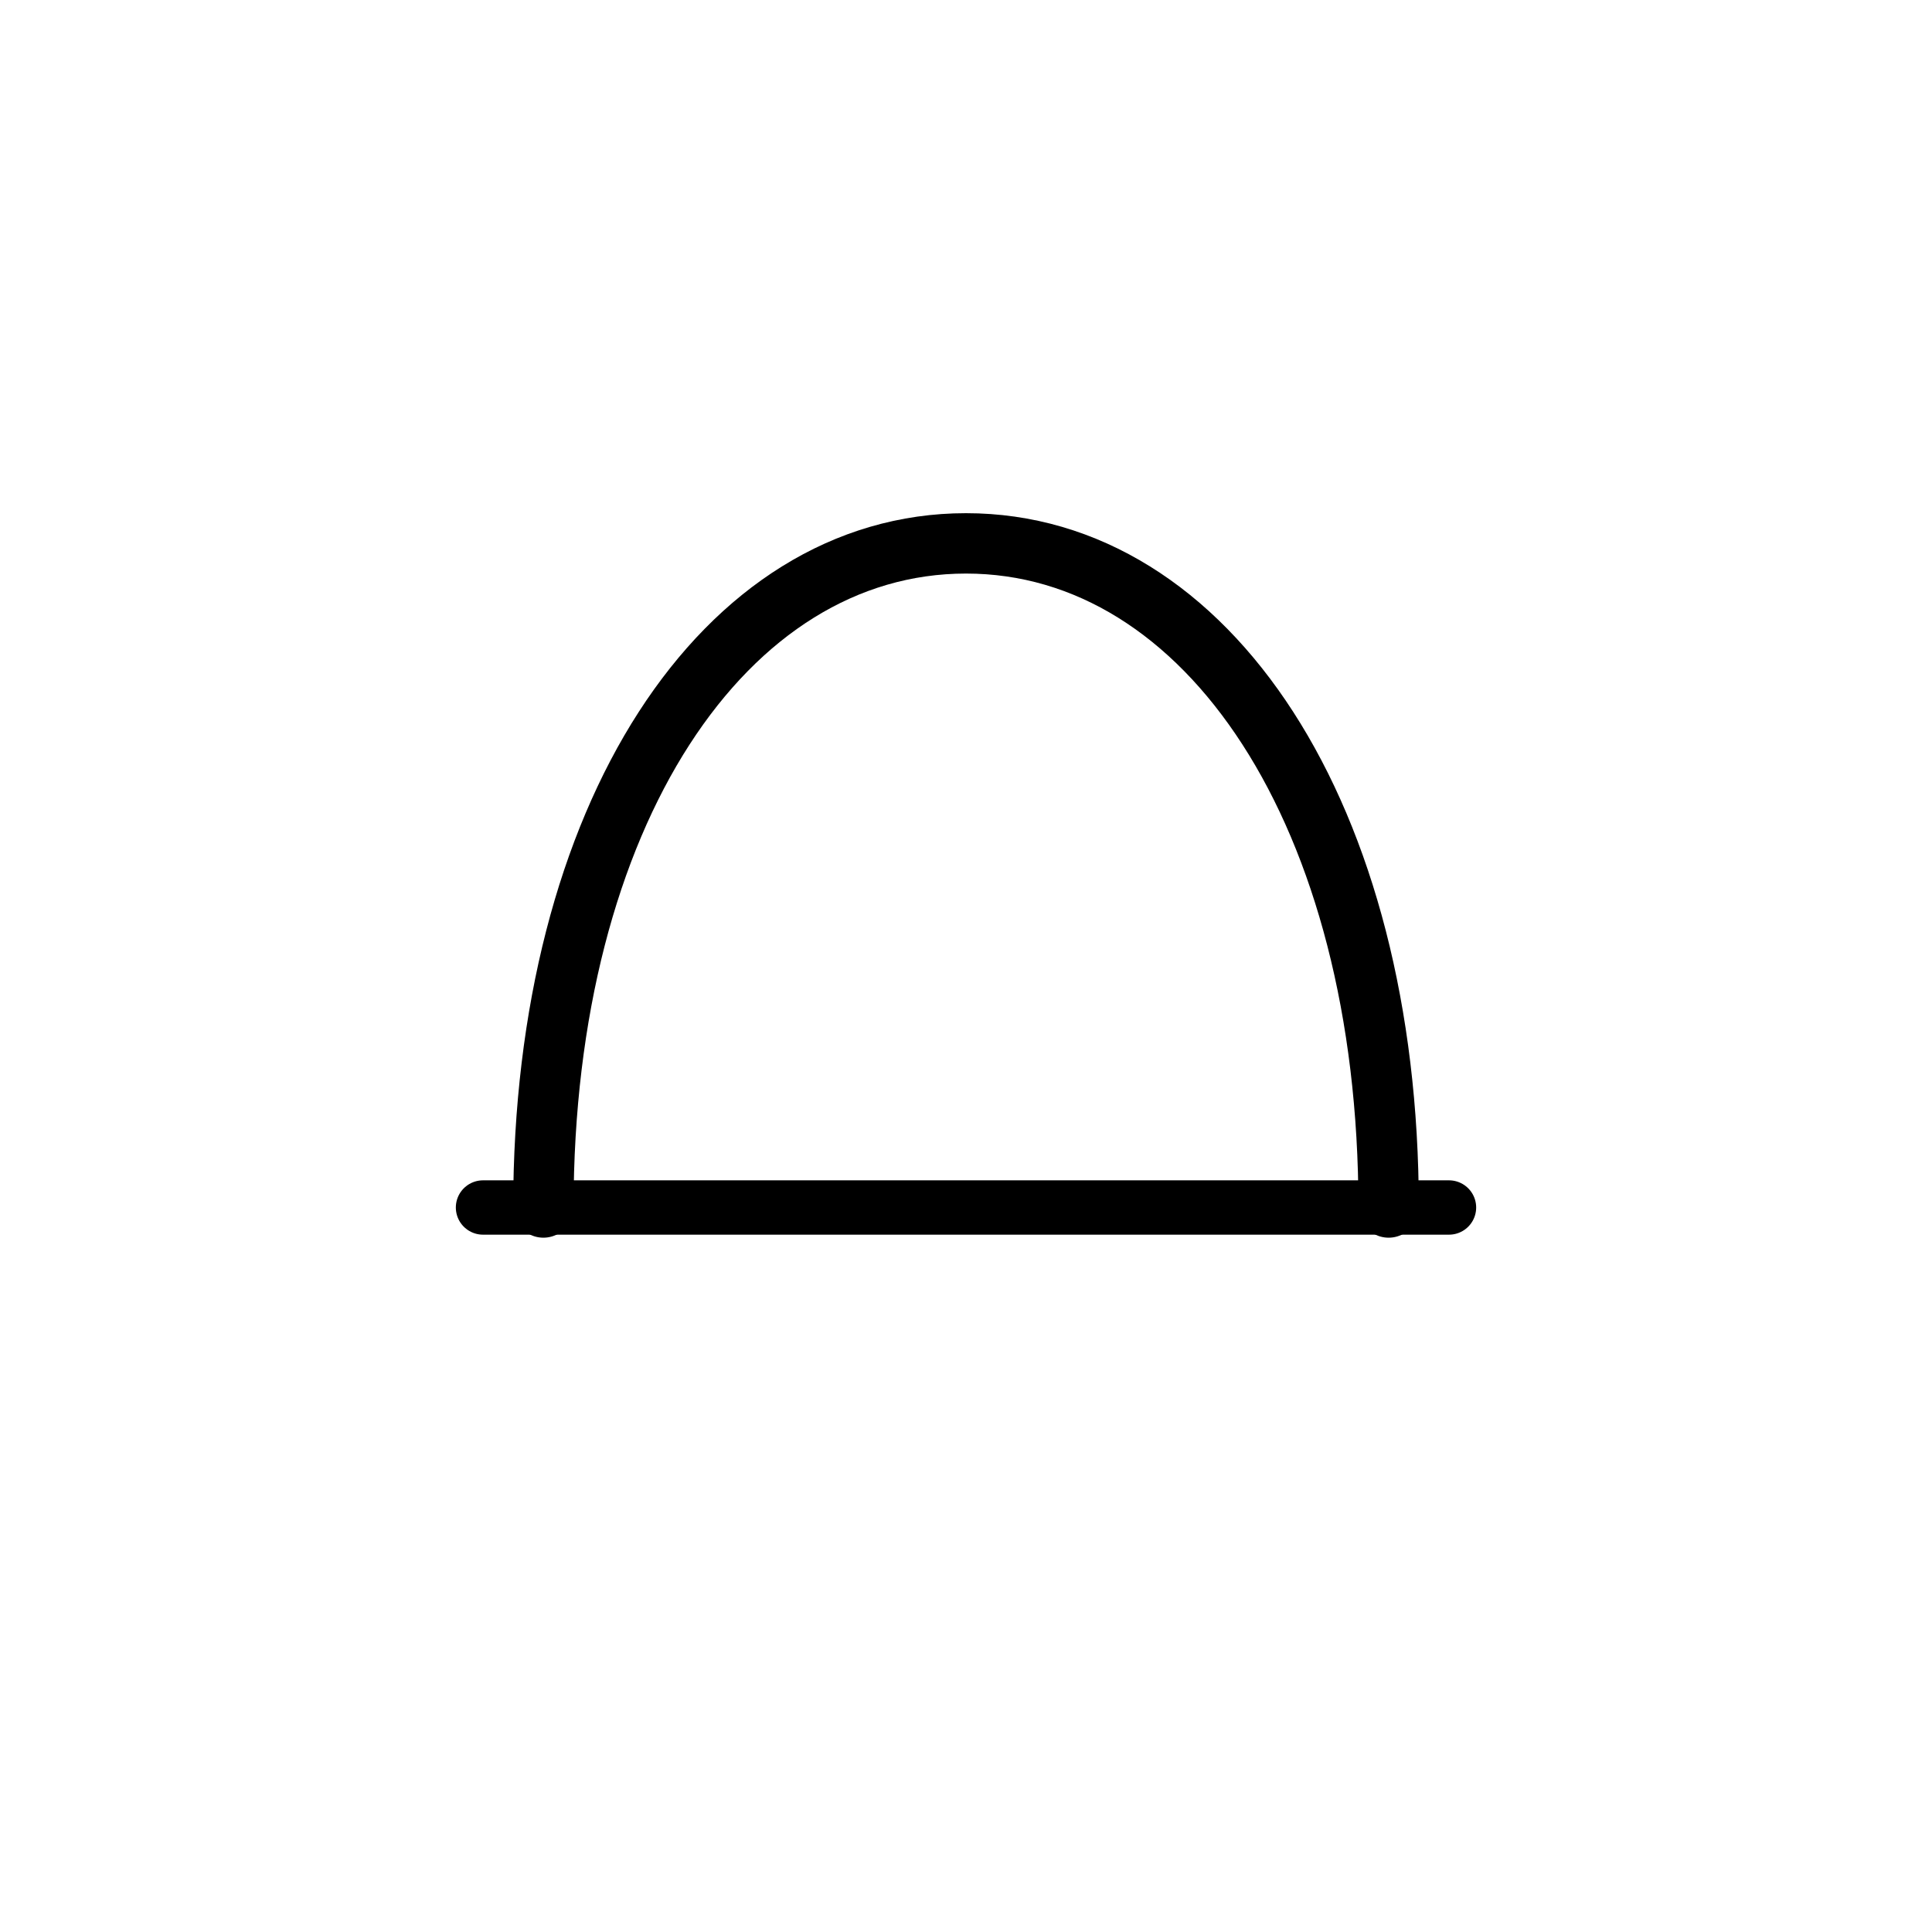
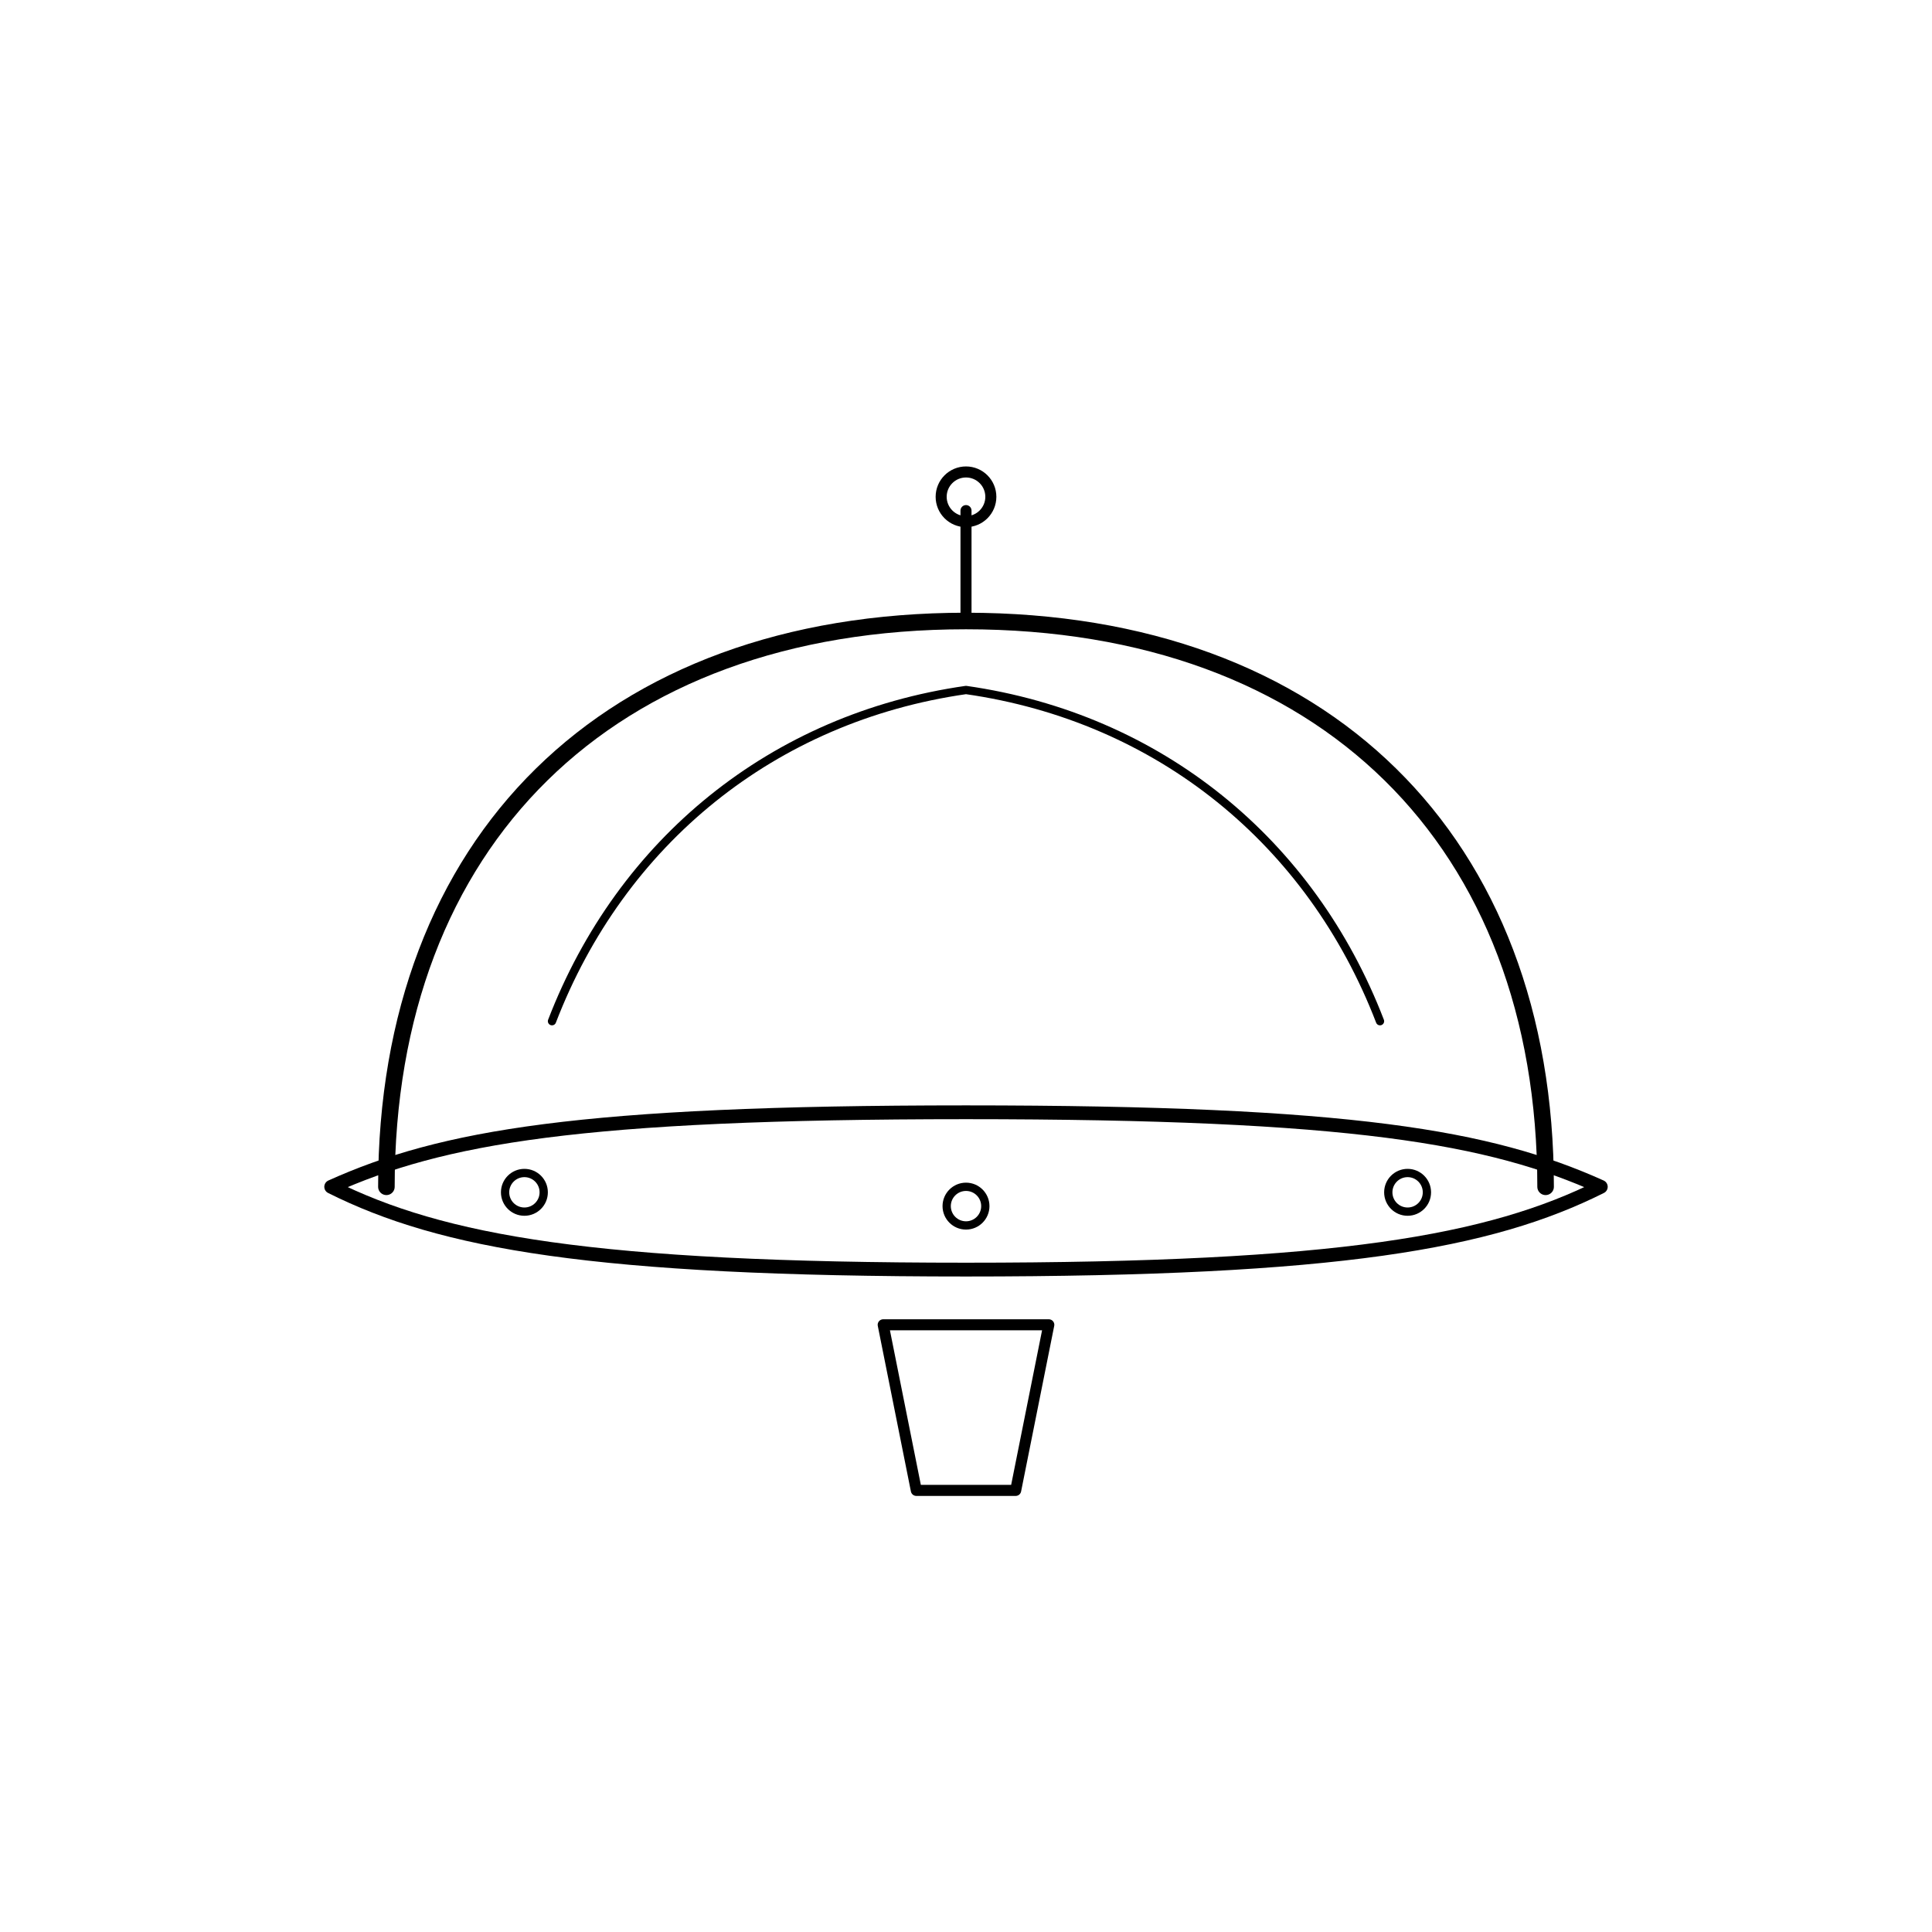
- <svg xmlns="http://www.w3.org/2000/svg" viewBox="0 0 64 64" width="256" height="256" fill="none" stroke="currentColor" stroke-linecap="round" stroke-linejoin="round">
-   <path stroke-width="2" d="M18 40c0-13 6-22 14-22s14 9 14 22" />
-   <path stroke-width="1.8" d="M16 40h32" />
+ <svg xmlns="http://www.w3.org/2000/svg" viewBox="0 0 700 700" width="256" height="256" fill="none" stroke="currentColor" stroke-linecap="round" stroke-linejoin="round">
+   <path stroke-width="6" d="M140 430c0-125 80-205 210-205s210 80 210 205" />
+   <path stroke-width="5" d="M120 430c40-18 90-27 230-27s190 9 230 27c-40 20-95 30-230 30s-190-10-230-30z" />
+   <path stroke-width="4" d="M350 225v-40" />
+   <path stroke-width="3" d="M350 250c-70 10-125 55-150 120M350 250c70 10 125 55 150 120" />
+   <path stroke-width="4" d="M320 480h60l-12 60h-36z" />
+   <circle cx="190" cy="432" r="7" stroke-width="3" />
+   <circle cx="350" cy="437" r="7" stroke-width="3" />
+   <circle cx="510" cy="432" r="7" stroke-width="3" />
+   <circle cx="350" cy="180" r="9" stroke-width="4" />
</svg>
